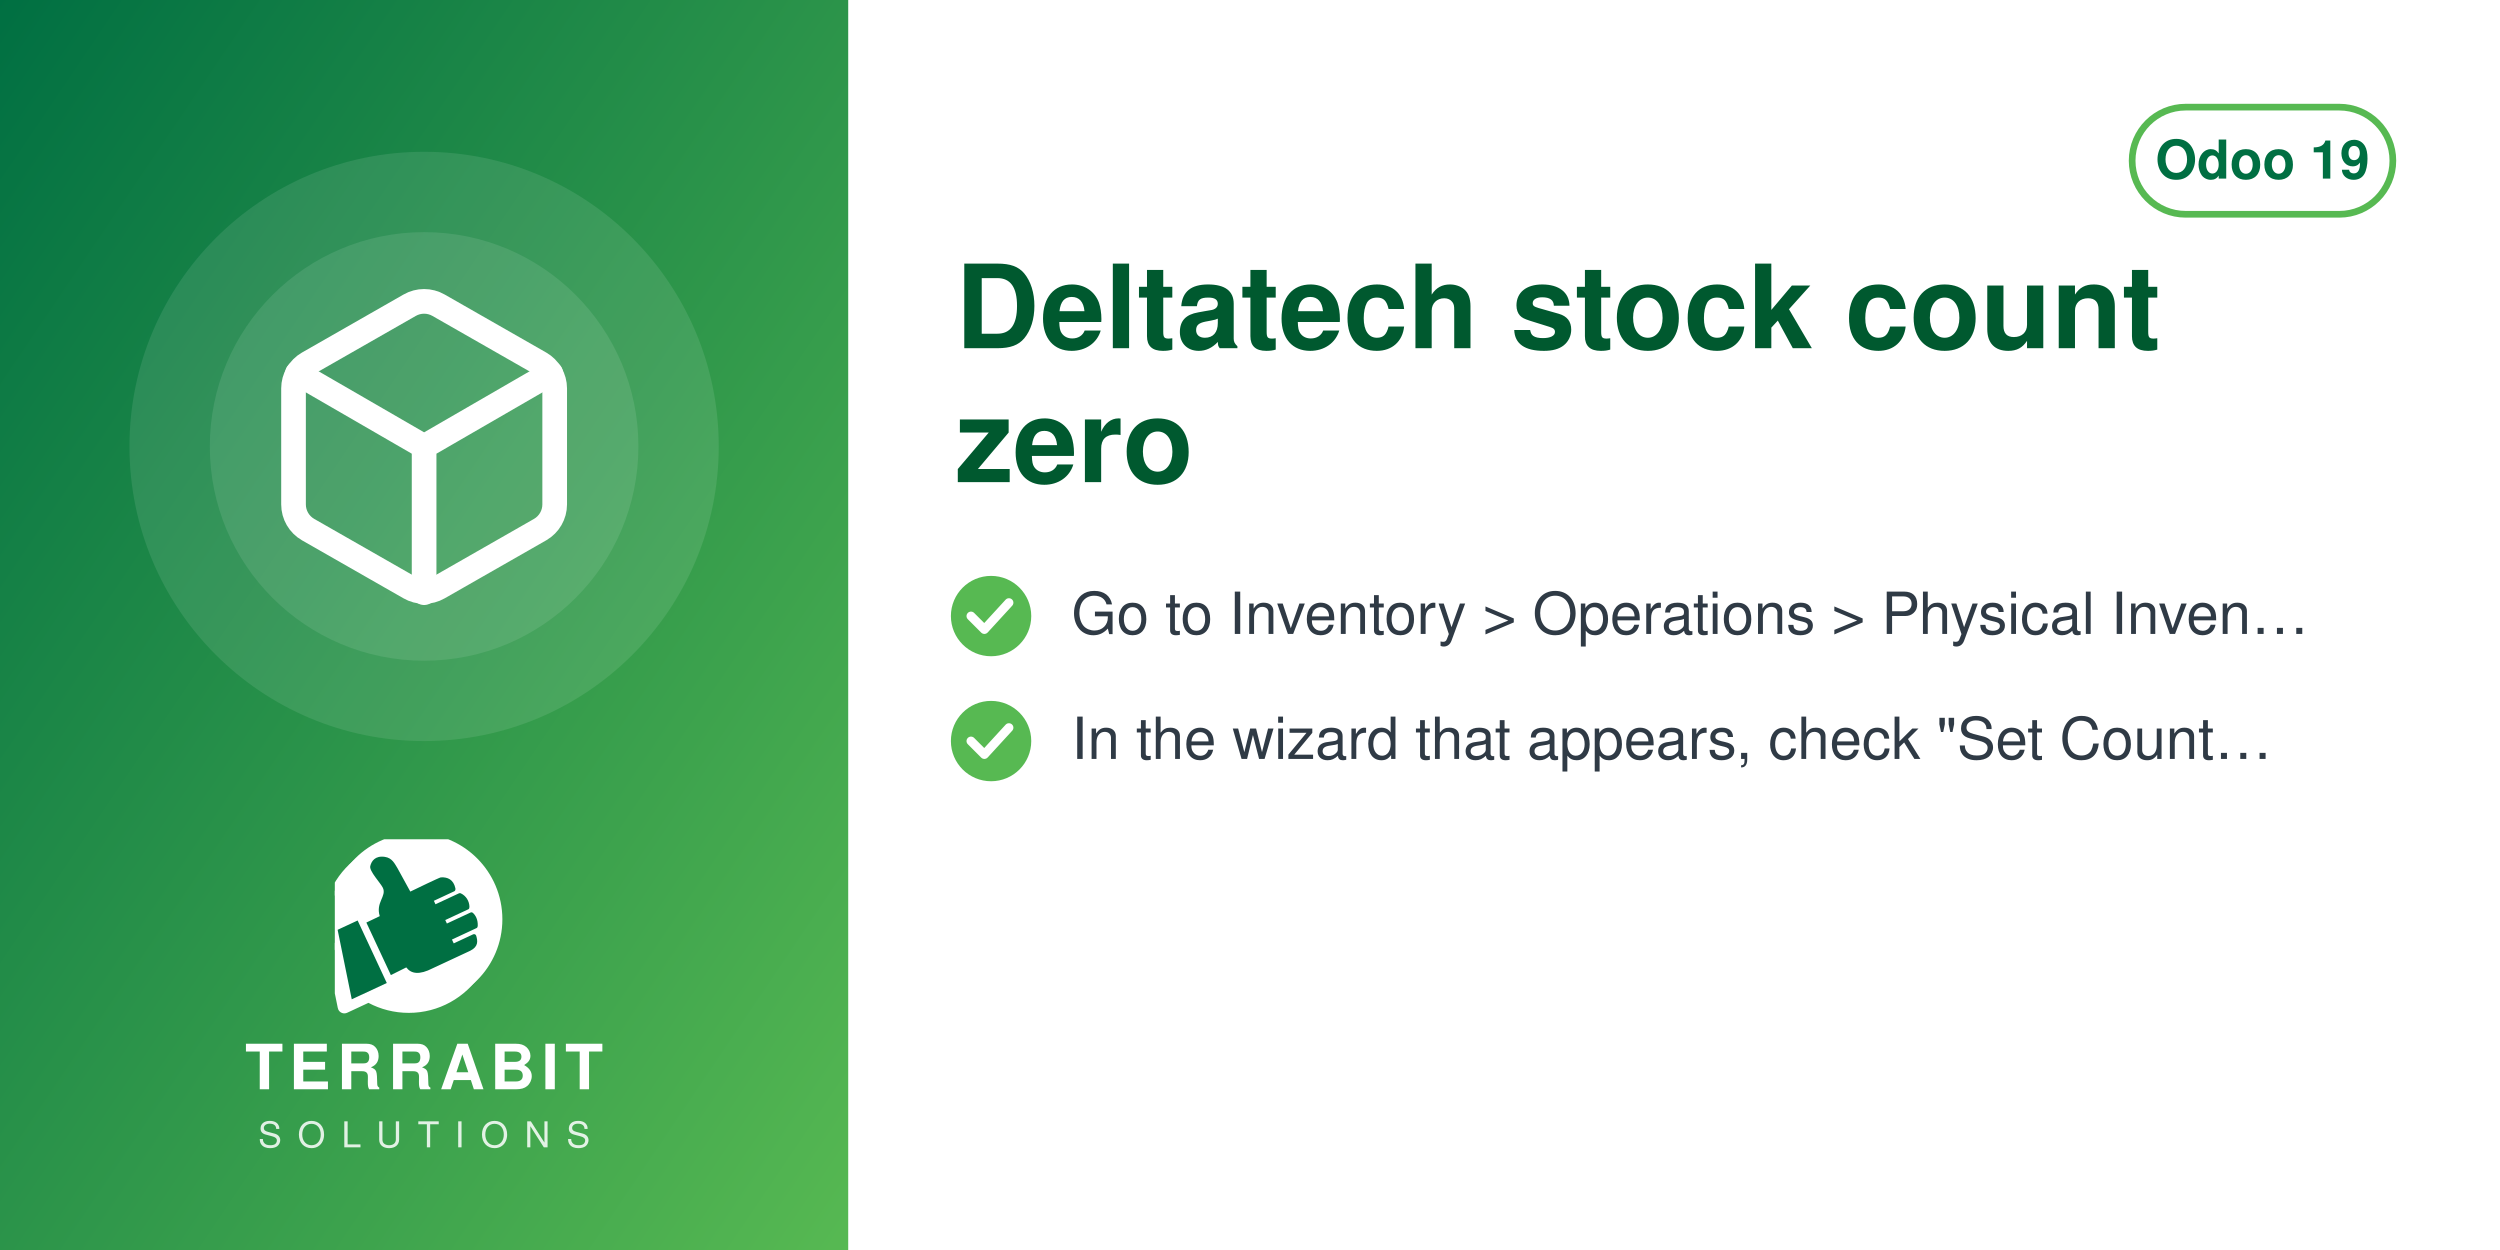
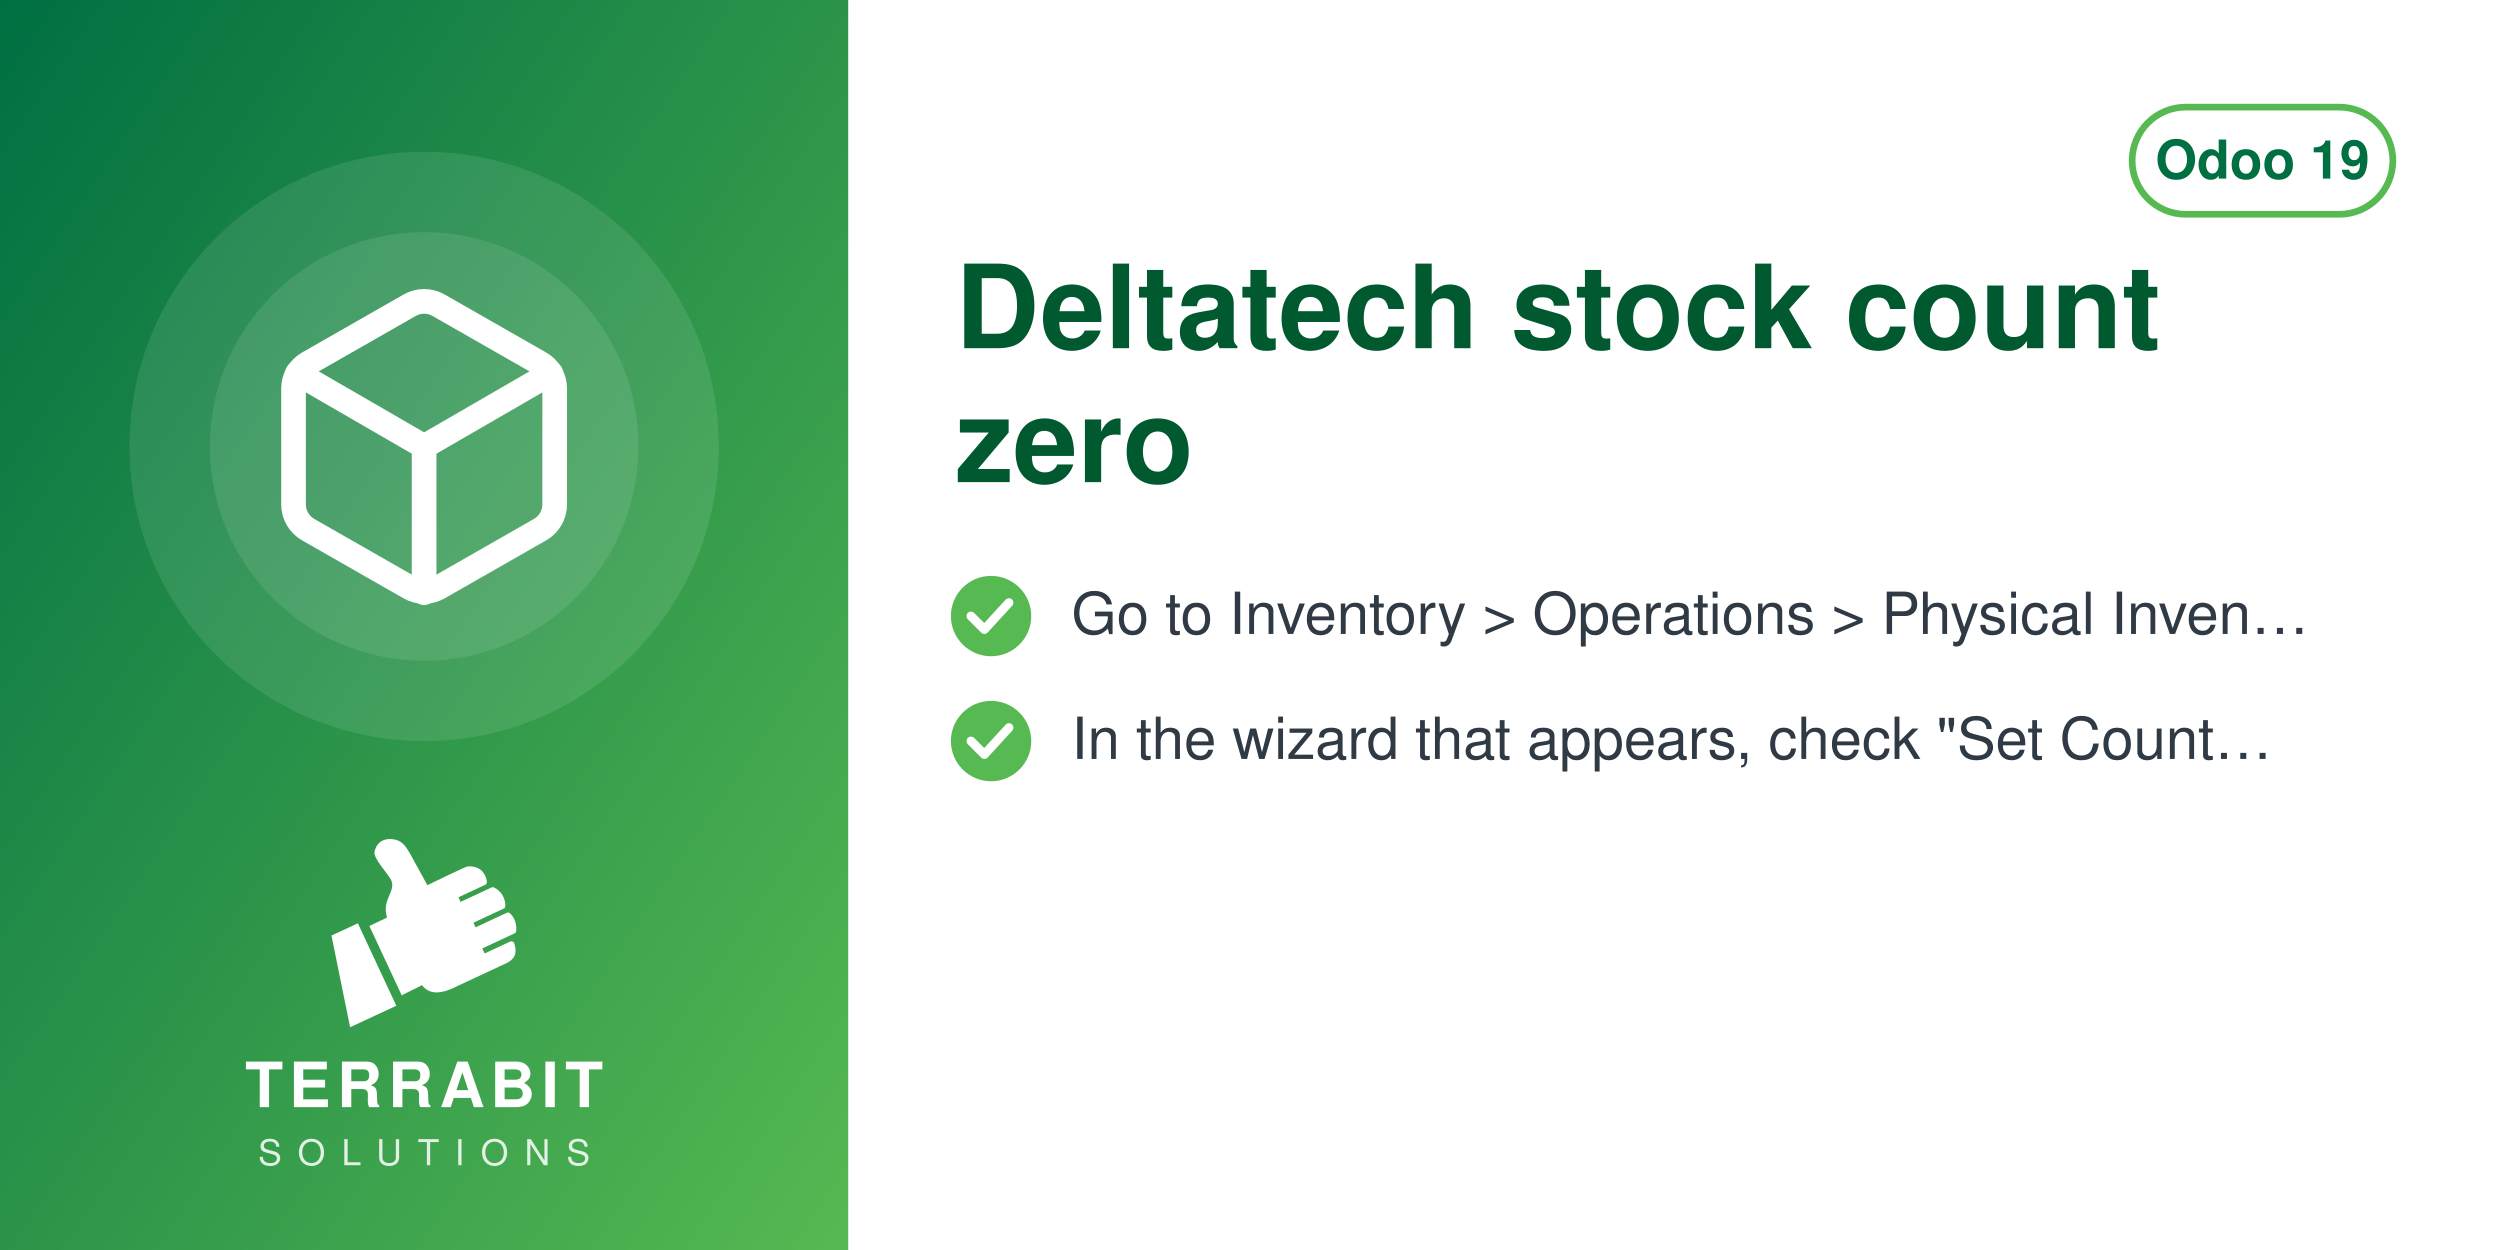
<svg xmlns="http://www.w3.org/2000/svg" width="560" height="280" viewBox="0 0 560 280">
  <defs>
    <linearGradient id="g" x1="0" y1="0" x2="1" y2="1">
      <stop offset="0" stop-color="#006F42" />
      <stop offset="1" stop-color="#57B952" />
    </linearGradient>
  </defs>
  <rect width="560" height="280" fill="#FFFFFF" />
  <rect width="190" height="280" fill="url(#g)" />
  <circle cx="95.0" cy="100" r="66" fill="white" opacity="0.10" />
  <circle cx="95.0" cy="100" r="48" fill="white" opacity="0.10" />
  <svg x="56.0" y="61.0" width="78" height="78" viewBox="0 0 24 24">
    <g fill="none" stroke="white" stroke-width="1.7" stroke-linecap="round" stroke-linejoin="round">
      <path d="M21 16V8a2 2 0 0 0-1-1.73l-7-4a2 2 0 0 0-2 0l-7 4A2 2 0 0 0 3 8v8a2 2 0 0 0 1 1.73l7 4a2 2 0 0 0 2 0l7-4A2 2 0 0 0 21 16z" />
      <path d="M3.27 6.96 12 12.01l8.73-5.05M12 22.08V12" />
    </g>
  </svg>
-   <svg x="75.0" y="188" width="40" height="40" viewBox="4150 2350 3900 3800" preserveAspectRatio="xMidYMid meet">
-     <path fill="#FFFFFF" d="M7338.82 5241.89c-336.4,511.49 -915.39,849.23 -1573.35,849.23 -318.43,0 -618.3,-79.19 -881.23,-218.8l-465.06 216.37c-72.83,33.95 -159.37,2.44 -193.35,-70.37 -5.59,-12.01 -9.4,-24.39 -11.54,-36.85l-247.52 -1217.33c-54.07,-175.41 -83.21,-361.76 -83.21,-554.92 0,-657.98 337.78,-1237 849.31,-1573.39 -400.37,339.2 -654.6,845.59 -654.6,1411.43 0,184.82 27.28,368.48 81.7,545.13l0.48 1.54 247.97 1219.53 0.08 0.48c1.71,9.89 4.72,19.5 8.96,28.59 26.29,56.38 93.5,80.75 149.87,54.52l479.82 -223.25 14.39 7.64c267.26,141.92 563.34,214.99 865.9,214.99 565.81,0 1072.18,-254.2 1411.38,-654.54z" />
-     <path fill="#FFFFFF" d="M5927.44 2165.35c1039.34,0 1881.91,842.57 1881.91,1881.91 0,1039.34 -842.57,1881.89 -1881.91,1881.89 -318.43,0 -618.33,-79.2 -881.24,-218.81l-465.06 216.38c-72.81,33.95 -159.37,2.44 -193.34,-70.36 -5.59,-12.01 -9.41,-24.4 -11.55,-36.86l-247.56 -1217.47c-54.04,-175.36 -83.16,-361.66 -83.16,-554.76 0,-1039.34 842.56,-1881.91 1881.9,-1881.91z" />
-     <path fill="#006F42" d="M4648.32 4073.59l636.59 1365.17 -765.09 355.96 -308.63 -1517.87 437.13 -203.26zm725.61 1192.32l336.75 -167.88c105.65,140.85 282.69,170.72 576.82,18.8l819.92 -382.33c181.4,-90.13 164.26,-214.57 130.07,-328.43 -4.28,-14.25 -13.68,-24.81 -27.34,-30.7 -13.67,-5.89 -27.61,-5.11 -41.09,1.18l-422.32 196.93 -39.04 -83.72 538.07 -250.91c16.64,-7.76 24.7,-27.69 25.58,-46.04 6.48,-134.33 -44.36,-230.89 -105.84,-285.23 -15.2,-13.44 -35.71,-15.59 -54.12,-7l-513.92 239.64 -35.6 -76.34 506.31 -236.1c17.69,-8.25 22.52,-36.93 21.83,-56.45 -4.1,-117.31 -67.62,-232.74 -187.72,-290.66 -13.94,-6.72 -28.64,-6.36 -42.69,0.19l-511.21 238.38 -35.37 -75.86 448.98 -209.36c20.44,-9.53 25.81,-42.28 21.02,-64.32 -41.02,-189.07 -167.92,-247.8 -318.14,-237.87 -29.39,1.94 -589.86,273.16 -665.95,310.54l-281.84 -513.57c-59.06,-93.13 -112.7,-221.7 -276.47,-245.13 -211.24,-30.22 -291.56,94.38 -316.89,203.13 -25.32,108.75 223.84,365.99 276.05,473.69 85.52,184.27 -161.86,318.11 -68.41,617.99l-292.54 139.94 535.09 1147.51z" />
+   <svg x="72.0" y="186" width="46" height="46" viewBox="4045 2535 3400 3400" preserveAspectRatio="xMidYMid meet">
+     <path fill="#FFFFFF" d="M4648.32 4073.59l636.59 1365.17 -765.09 355.96 -308.63 -1517.87 437.13 -203.26zm725.61 1192.32l336.75 -167.88c105.65,140.85 282.69,170.72 576.82,18.8l819.92 -382.33c181.4,-90.13 164.26,-214.57 130.07,-328.43 -4.28,-14.25 -13.68,-24.81 -27.34,-30.7 -13.67,-5.89 -27.61,-5.11 -41.09,1.18l-422.32 196.93 -39.04 -83.72 538.07 -250.91c16.64,-7.76 24.7,-27.69 25.58,-46.04 6.48,-134.33 -44.36,-230.89 -105.84,-285.23 -15.2,-13.44 -35.71,-15.59 -54.12,-7l-513.92 239.64 -35.6 -76.34 506.31 -236.1c17.69,-8.25 22.52,-36.93 21.83,-56.45 -4.1,-117.31 -67.62,-232.74 -187.72,-290.66 -13.94,-6.72 -28.64,-6.36 -42.69,0.19l-511.21 238.38 -35.37 -75.86 448.98 -209.36c20.44,-9.53 25.81,-42.28 21.02,-64.32 -41.02,-189.07 -167.92,-247.8 -318.14,-237.87 -29.39,1.94 -589.86,273.16 -665.95,310.54l-281.84 -513.57c-59.06,-93.13 -112.7,-221.7 -276.47,-245.13 -211.24,-30.22 -291.56,94.38 -316.89,203.13 -25.32,108.75 223.84,365.99 276.05,473.69 85.52,184.27 -161.86,318.11 -68.41,617.99l-292.54 139.94 535.09 1147.51z" />
  </svg>
-   <text x="95.0" y="244" text-anchor="middle" font-family="Helvetica,Arial,sans-serif" font-size="14" font-weight="800" letter-spacing="1.4" fill="white">TERRABIT</text>
-   <text x="95.0" y="257" text-anchor="middle" font-family="Helvetica,Arial,sans-serif" font-size="8" font-weight="500" letter-spacing="3.6" fill="white" opacity="0.85">SOLUTIONS</text>
+   <text x="95.0" y="248" text-anchor="middle" font-family="Helvetica,Arial,sans-serif" font-size="14" font-weight="800" letter-spacing="1.4" fill="white">TERRABIT</text>
+   <text x="95.0" y="261" text-anchor="middle" font-family="Helvetica,Arial,sans-serif" font-size="8" font-weight="500" letter-spacing="3.6" fill="white" opacity="0.85">SOLUTIONS</text>
  <g>
    <rect x="477.6" y="24" width="58.4" height="24" rx="12" fill="none" stroke="#57B952" stroke-width="1.5" />
    <text x="506.8" y="40" text-anchor="middle" font-family="Helvetica,Arial,sans-serif" font-size="12" font-weight="700" fill="#006F42">Odoo 19</text>
  </g>
  <text x="214" y="78" font-family="Helvetica,Arial,sans-serif" font-size="26" font-weight="700" fill="#00592F">Deltatech stock count</text>
  <text x="214" y="108" font-family="Helvetica,Arial,sans-serif" font-size="26" font-weight="700" fill="#00592F">zero</text>
  <circle cx="222" cy="138" r="9" fill="#57B952" />
  <path d="M217.5 138 l3 3 l5.5 -6" fill="none" stroke="white" stroke-width="2" stroke-linecap="round" stroke-linejoin="round" />
  <text x="240" y="142" font-family="Helvetica,Arial,sans-serif" font-size="13" fill="#2F3A45">Go to Inventory &gt; Operations &gt; Physical Inven…</text>
  <circle cx="222" cy="166" r="9" fill="#57B952" />
  <path d="M217.5 166 l3 3 l5.5 -6" fill="none" stroke="white" stroke-width="2" stroke-linecap="round" stroke-linejoin="round" />
  <text x="240" y="170" font-family="Helvetica,Arial,sans-serif" font-size="13" fill="#2F3A45">In the wizard that appears, check "Set Count…</text>
</svg>
